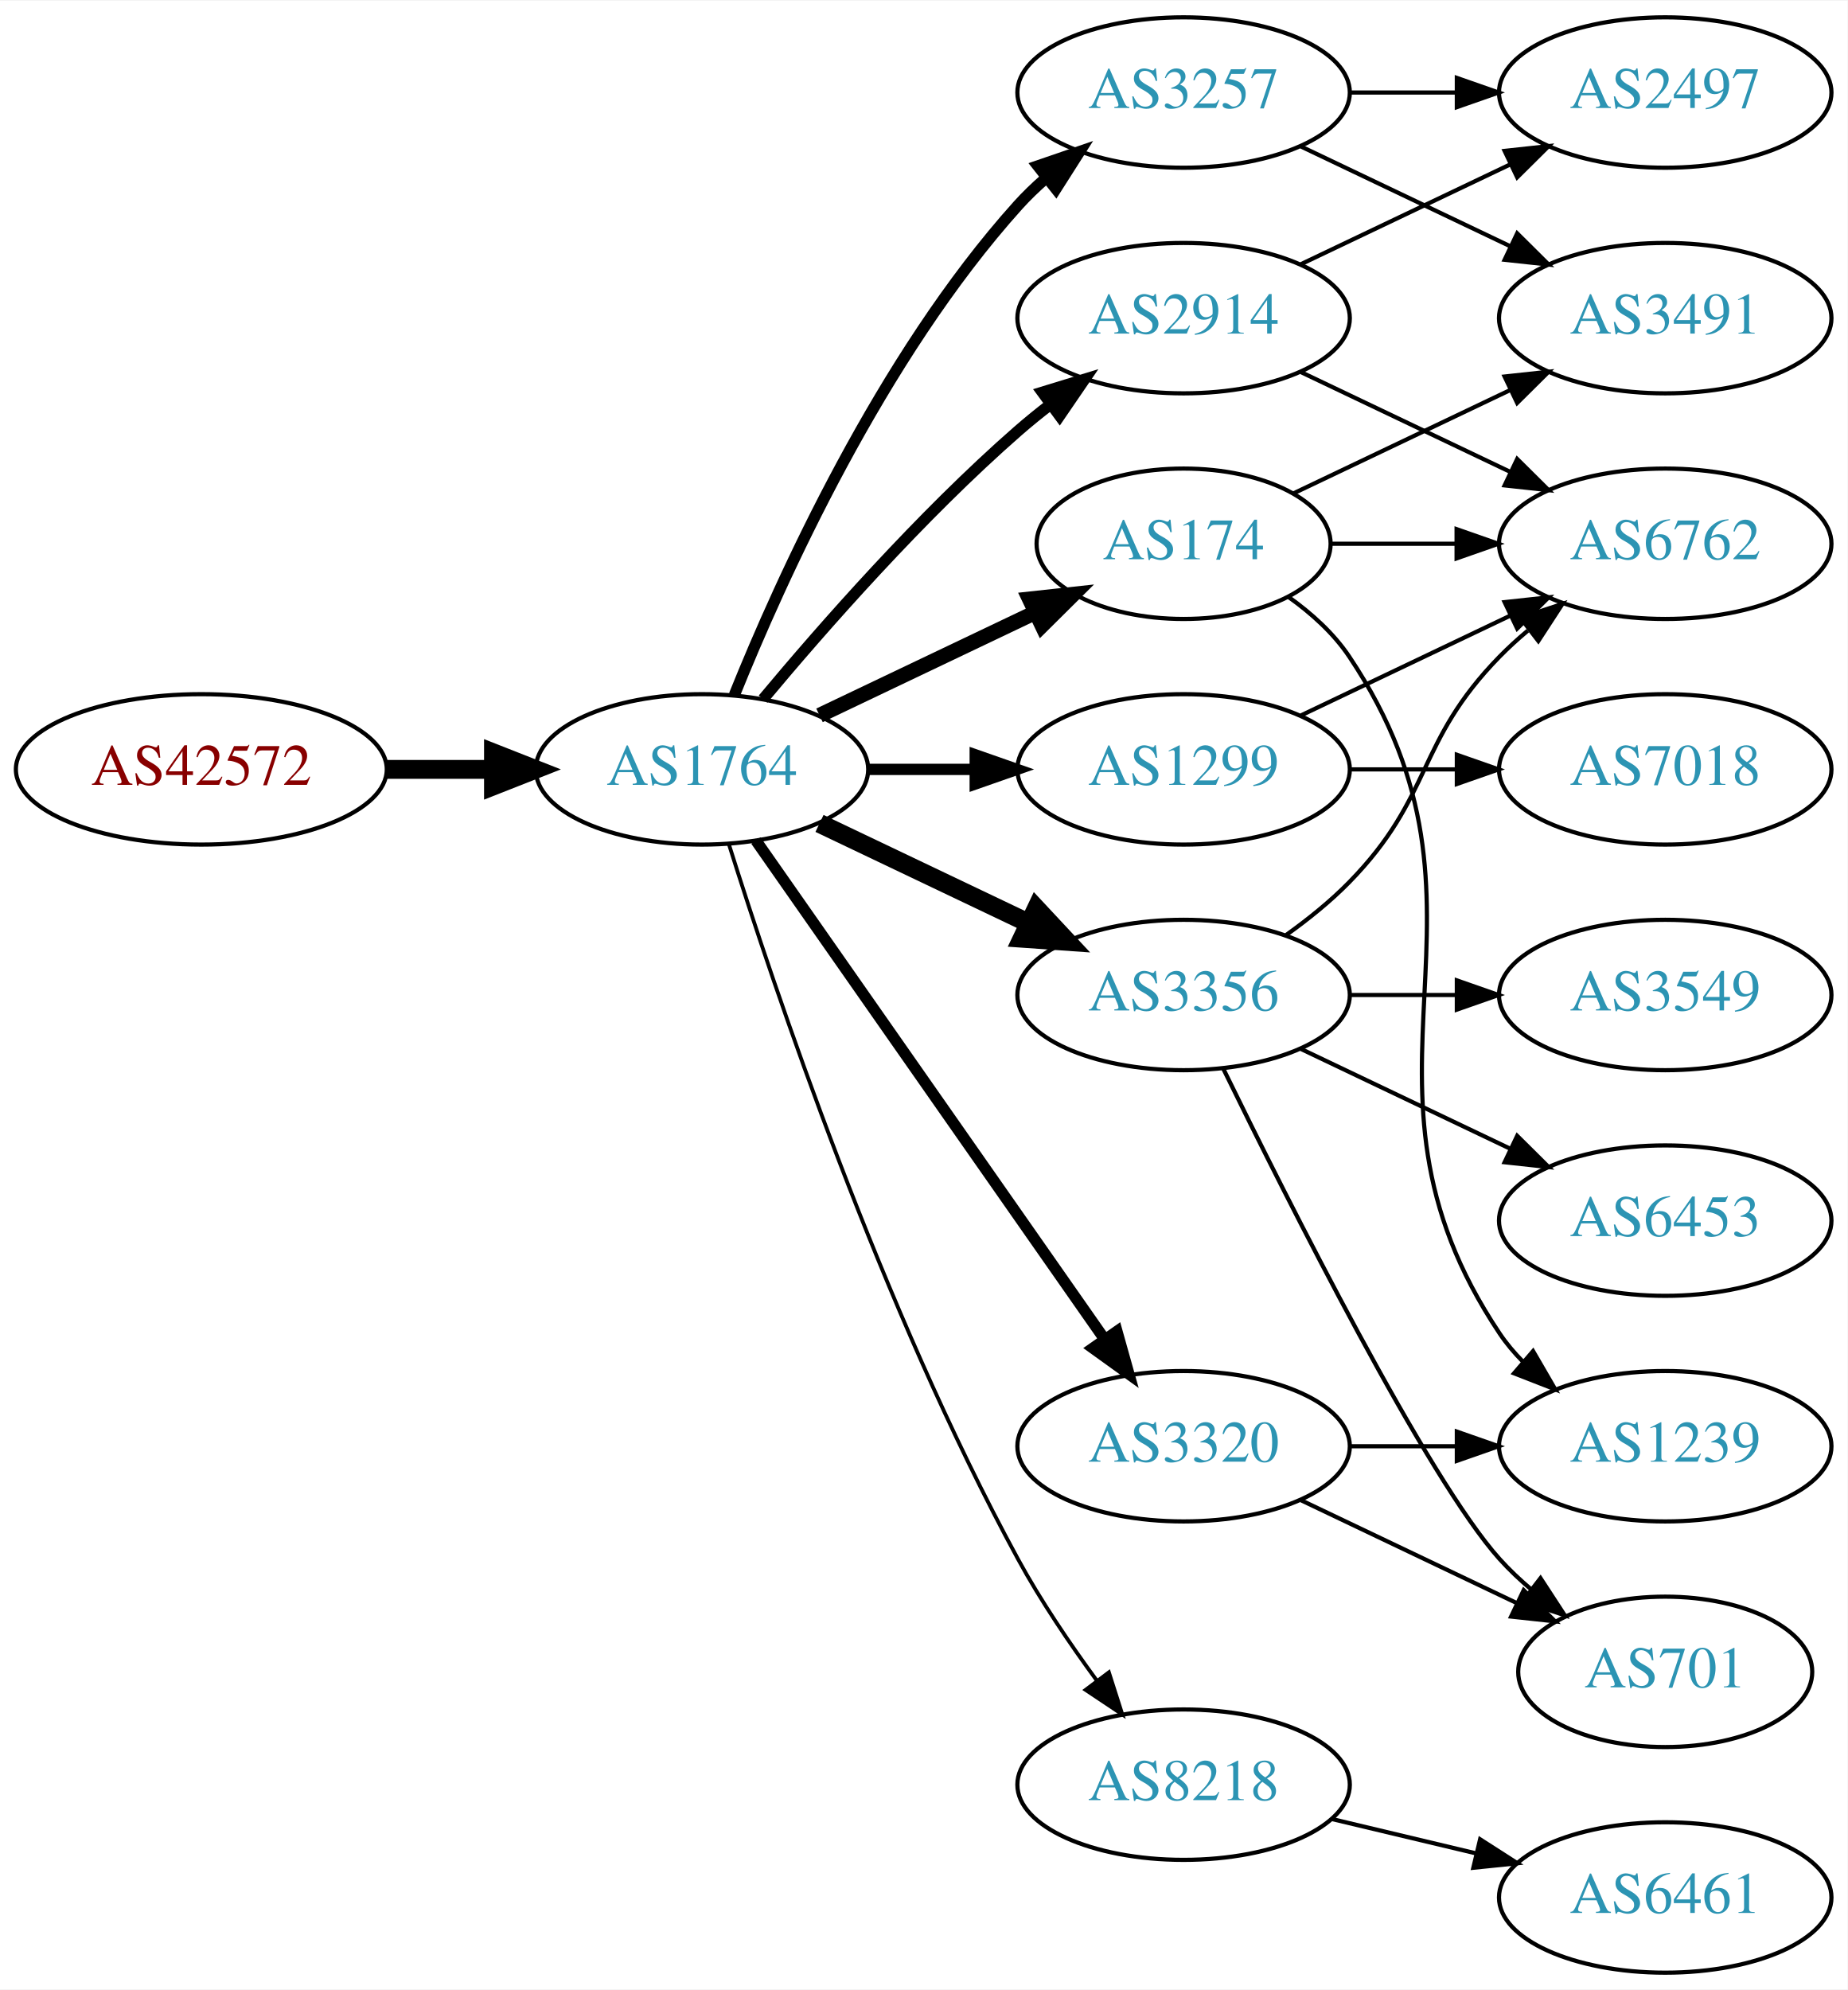
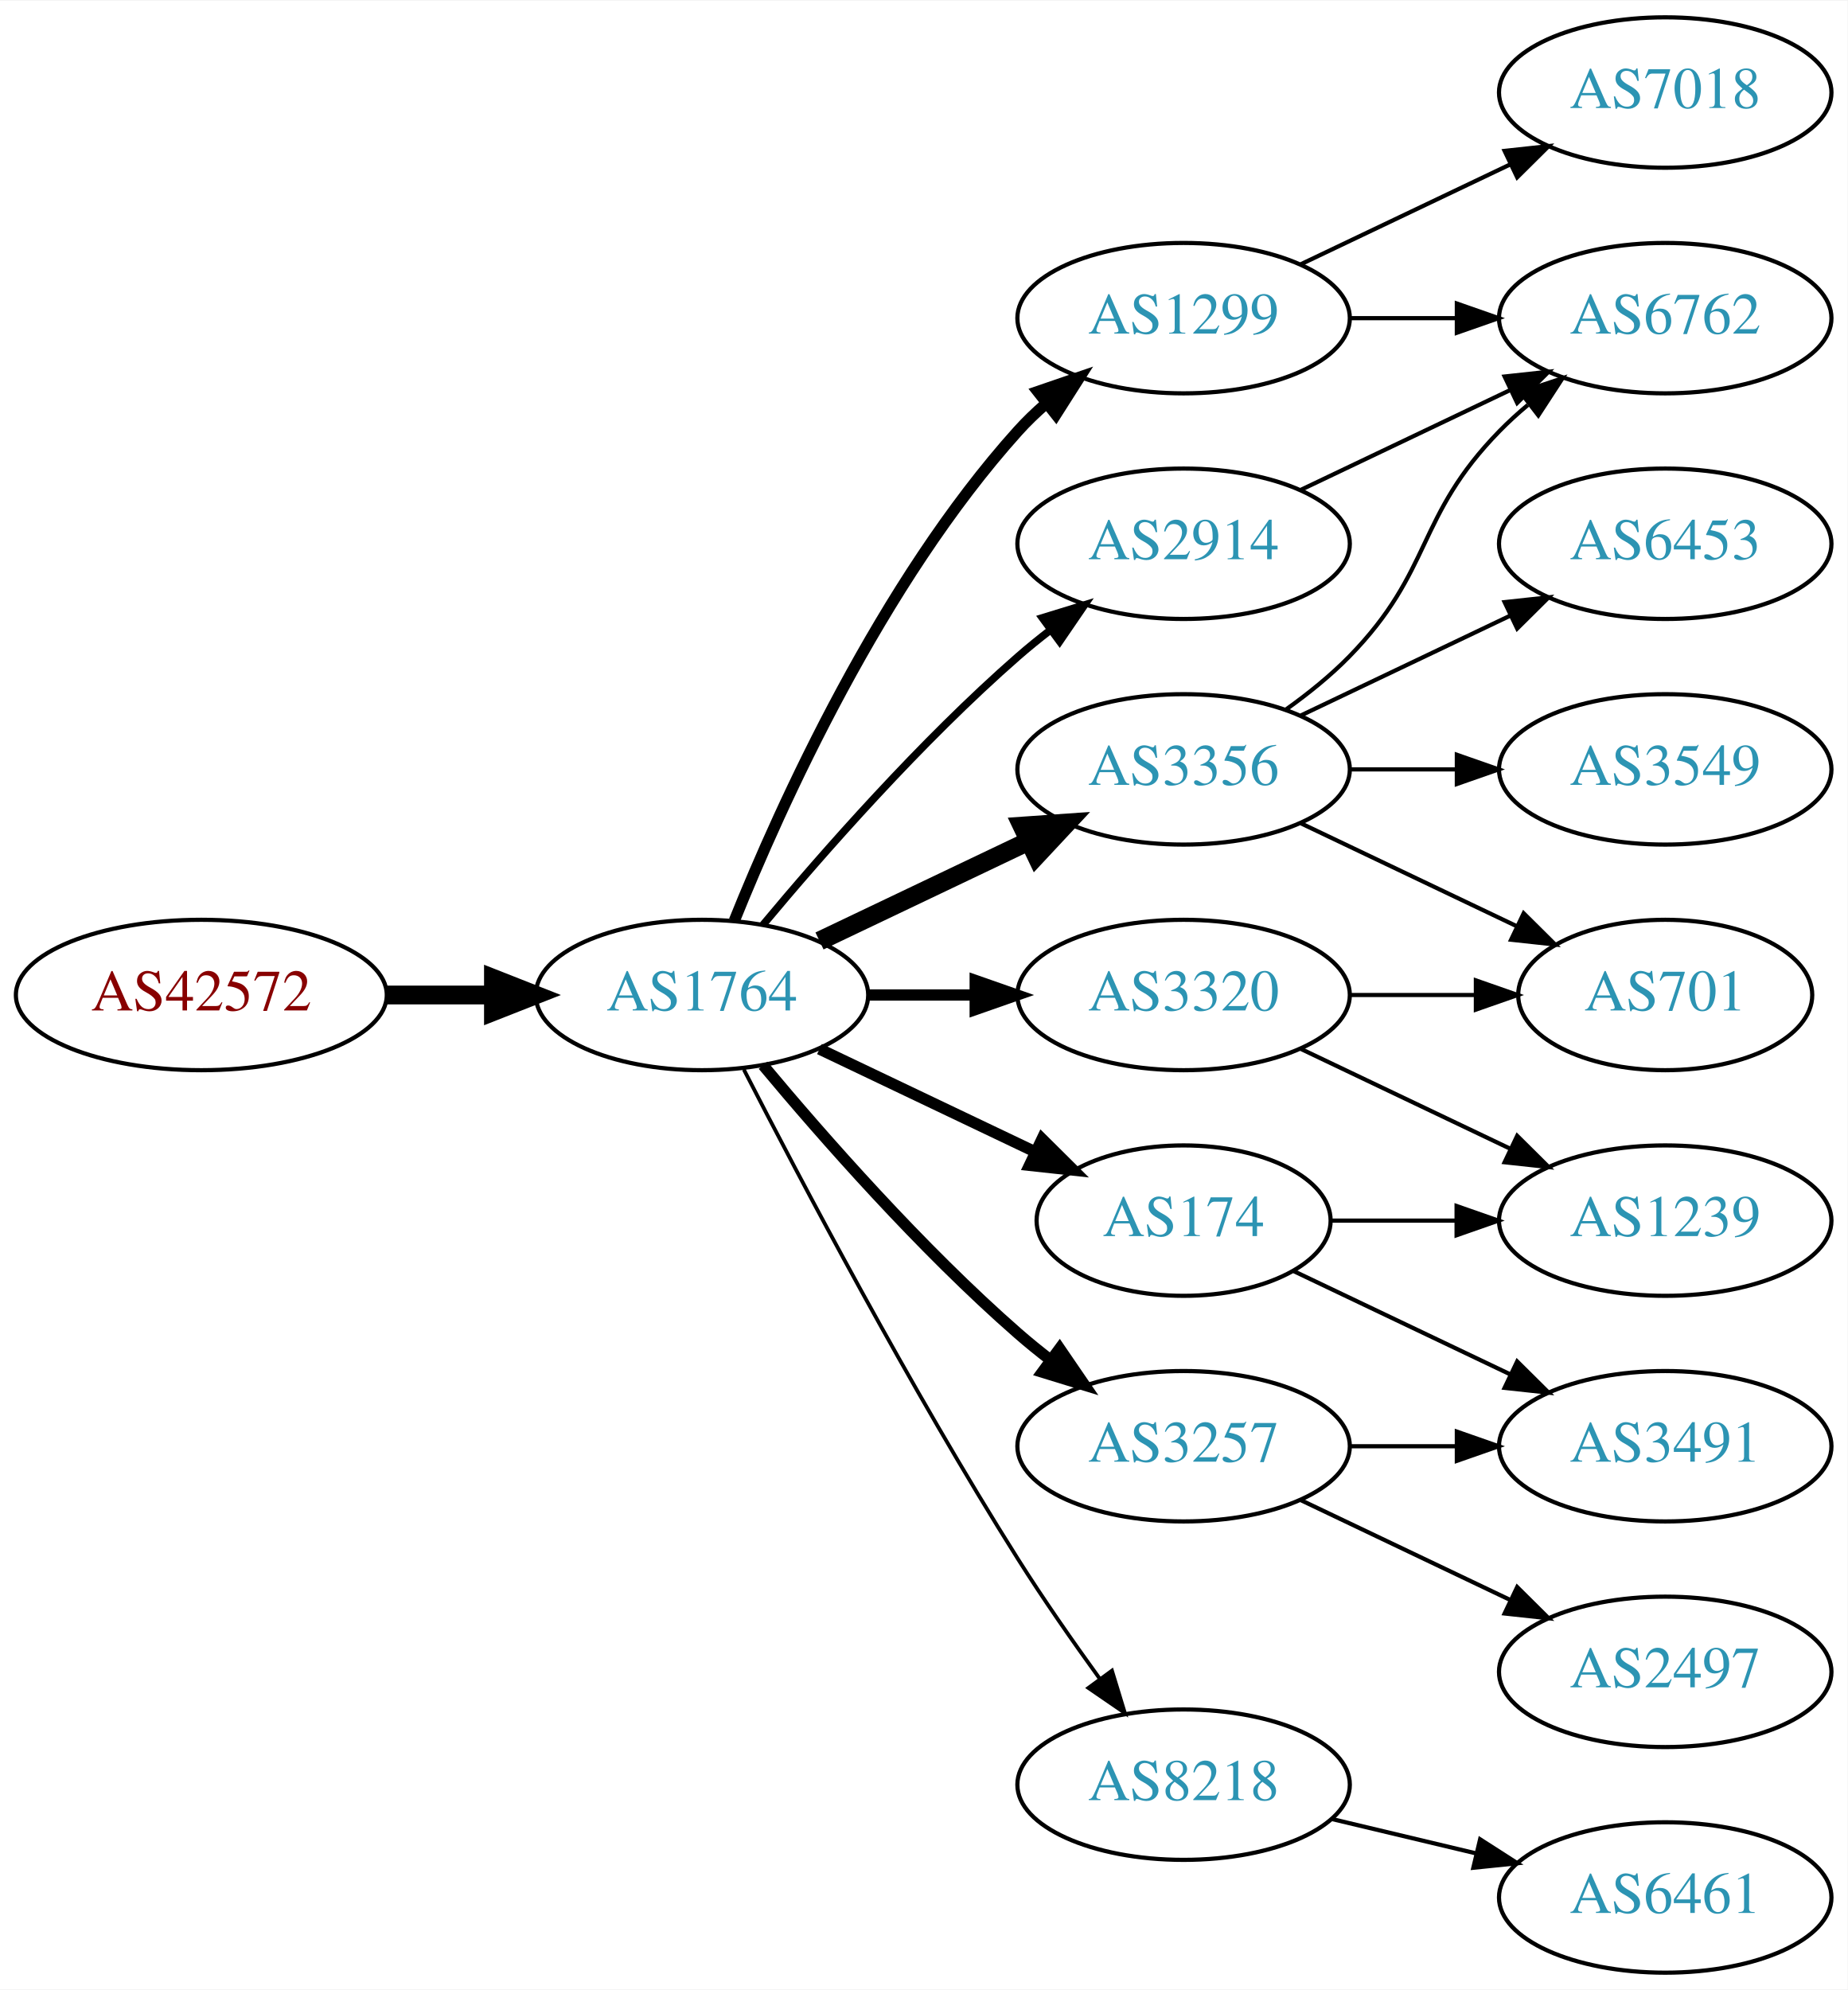
<svg xmlns="http://www.w3.org/2000/svg" xmlns:xlink="http://www.w3.org/1999/xlink" width="442pt" height="476pt" viewBox="0.00 0.00 442.27 476.00">
  <g id="graph0" class="graph" transform="scale(1 1) rotate(0) translate(4 472)">
    <polygon fill="white" stroke="none" points="-4,4 -4,-472 438.271,-472 438.271,4 -4,4" />
    <g id="node1" class="node">
      <g id="a_node1">
        <a xlink:href="/asn/42572" xlink:title="AS42572 ~ abaton EDV-Dienstleistungs GmbH [AT]">
-           <ellipse fill="#ffffff" stroke="black" cx="44.196" cy="-288" rx="44.393" ry="18" />
-           <text text-anchor="middle" x="44.196" y="-284.3" font-family="Times,serif" font-size="14.00" fill="#880000">AS42572</text>
+           <ellipse fill="#ffffff" stroke="black" cx="44.196" cy="-234" rx="44.393" ry="18" />
+           <text text-anchor="middle" x="44.196" y="-230.3" font-family="Times,serif" font-size="14.00" fill="#880000">AS42572</text>
        </a>
      </g>
    </g>
    <g id="node2" class="node">
      <g id="a_node2">
        <a xlink:href="/asn/1764" xlink:title="AS1764 ~ NEXTLAYER-AS [AT]">
-           <ellipse fill="#ffffff" stroke="black" cx="164.039" cy="-288" rx="39.794" ry="18" />
-           <text text-anchor="middle" x="164.039" y="-284.3" font-family="Times,serif" font-size="14.00" fill="#2c94b3">AS1764</text>
+           <ellipse fill="#ffffff" stroke="black" cx="164.039" cy="-234" rx="39.794" ry="18" />
+           <text text-anchor="middle" x="164.039" y="-230.3" font-family="Times,serif" font-size="14.00" fill="#2c94b3">AS1764</text>
        </a>
      </g>
    </g>
    <g id="edge1" class="edge">
-       <path fill="none" stroke="black" stroke-width="4.5" d="M88.407,-288C96.72,-288 105.482,-288 113.965,-288" />
-       <polygon fill="black" stroke="black" stroke-width="4.5" points="114.123,-291.938 124.123,-288 114.123,-284.063 114.123,-291.938" />
+       <path fill="none" stroke="black" stroke-width="4.5" d="M88.407,-234C96.72,-234 105.482,-234 113.965,-234" />
+       <polygon fill="black" stroke="black" stroke-width="4.5" points="114.123,-237.938 124.123,-234 114.123,-230.063 114.123,-237.938" />
    </g>
    <g id="node3" class="node">
      <g id="a_node3">
-         <a xlink:href="/asn/2914" xlink:title="AS2914 ~ NTT America, Inc. [US]">
-           <ellipse fill="#ffffff" stroke="black" cx="279.332" cy="-396" rx="39.794" ry="18" />
-           <text text-anchor="middle" x="279.332" y="-392.3" font-family="Times,serif" font-size="14.00" fill="#2c94b3">AS2914</text>
+         <a xlink:href="/asn/3356" xlink:title="AS3356 ~ Level 3 Parent, LLC [US]">
+           <ellipse fill="#ffffff" stroke="black" cx="279.332" cy="-288" rx="39.794" ry="18" />
+           <text text-anchor="middle" x="279.332" y="-284.3" font-family="Times,serif" font-size="14.00" fill="#2c94b3">AS3356</text>
        </a>
      </g>
    </g>
    <g id="edge2" class="edge">
-       <path fill="none" stroke="black" stroke-width="2.7" d="M178.669,-304.817C192.951,-321.929 216.498,-348.745 239.685,-369 242.151,-371.154 244.789,-373.294 247.487,-375.372" />
-       <polygon fill="black" stroke="black" stroke-width="2.7" points="245.512,-378.264 255.641,-381.37 249.66,-372.625 245.512,-378.264" />
+       <path fill="none" stroke="black" stroke-width="4.5" d="M192.175,-246.934C207.169,-254.081 225.99,-263.052 242.213,-270.785" />
+       <polygon fill="black" stroke="black" stroke-width="4.5" points="240.695,-274.423 251.417,-275.171 244.084,-267.314 240.695,-274.423" />
    </g>
    <g id="node4" class="node">
      <g id="a_node4">
-         <a xlink:href="/asn/174" xlink:title="AS174 ~ Cogent Communications [US]">
-           <ellipse fill="#ffffff" stroke="black" cx="279.332" cy="-342" rx="35.194" ry="18" />
-           <text text-anchor="middle" x="279.332" y="-338.3" font-family="Times,serif" font-size="14.00" fill="#2c94b3">AS174</text>
+         <a xlink:href="/asn/2914" xlink:title="AS2914 ~ NTT America, Inc. [US]">
+           <ellipse fill="#ffffff" stroke="black" cx="279.332" cy="-342" rx="39.794" ry="18" />
+           <text text-anchor="middle" x="279.332" y="-338.3" font-family="Times,serif" font-size="14.00" fill="#2c94b3">AS2914</text>
        </a>
      </g>
    </g>
    <g id="edge3" class="edge">
-       <path fill="none" stroke="black" stroke-width="3.6" d="M192.175,-300.934C207.607,-308.29 227.092,-317.577 243.628,-325.459" />
-       <polygon fill="black" stroke="black" stroke-width="3.6" points="242.436,-328.768 252.969,-329.911 245.448,-322.449 242.436,-328.768" />
+       <path fill="none" stroke="black" stroke-width="1.8" d="M178.669,-250.817C192.951,-267.929 216.498,-294.745 239.685,-315 242.151,-317.154 244.789,-319.294 247.487,-321.372" />
+       <polygon fill="black" stroke="black" stroke-width="1.8" points="245.512,-324.264 255.641,-327.37 249.66,-318.625 245.512,-324.264" />
    </g>
    <g id="node5" class="node">
      <g id="a_node5">
-         <a xlink:href="/asn/3257" xlink:title="AS3257 ~ GTT [DE]">
-           <ellipse fill="#ffffff" stroke="black" cx="279.332" cy="-450" rx="39.794" ry="18" />
-           <text text-anchor="middle" x="279.332" y="-446.3" font-family="Times,serif" font-size="14.00" fill="#2c94b3">AS3257</text>
-         </a>
-       </g>
-     </g>
-     <g id="edge4" class="edge">
-       <path fill="none" stroke="black" stroke-width="2.7" d="M171.786,-305.787C182.837,-333.243 206.891,-386.578 239.685,-423 241.688,-425.224 243.906,-427.363 246.239,-429.397" />
-       <polygon fill="black" stroke="black" stroke-width="2.7" points="244.437,-432.433 254.458,-435.873 248.769,-426.935 244.437,-432.433" />
-     </g>
-     <g id="node6" class="node">
-       <g id="a_node6">
-         <a xlink:href="/asn/1299" xlink:title="AS1299 ~ Telia Carrier [EU]">
-           <ellipse fill="#ffffff" stroke="black" cx="279.332" cy="-288" rx="39.794" ry="18" />
-           <text text-anchor="middle" x="279.332" y="-284.3" font-family="Times,serif" font-size="14.00" fill="#2c94b3">AS1299</text>
-         </a>
-       </g>
-     </g>
-     <g id="edge5" class="edge">
-       <path fill="none" stroke="black" stroke-width="2.7" d="M203.711,-288C211.914,-288 220.678,-288 229.21,-288" />
-       <polygon fill="black" stroke="black" stroke-width="2.7" points="229.449,-291.5 239.449,-288 229.449,-284.5 229.449,-291.5" />
-     </g>
-     <g id="node7" class="node">
-       <g id="a_node7">
-         <a xlink:href="/asn/3356" xlink:title="AS3356 ~ Level 3 Parent, LLC [US]">
-           <ellipse fill="#ffffff" stroke="black" cx="279.332" cy="-234" rx="39.794" ry="18" />
-           <text text-anchor="middle" x="279.332" y="-230.3" font-family="Times,serif" font-size="14.00" fill="#2c94b3">AS3356</text>
-         </a>
-       </g>
-     </g>
-     <g id="edge6" class="edge">
-       <path fill="none" stroke="black" stroke-width="4.5" d="M192.175,-275.066C207.169,-267.919 225.99,-258.948 242.213,-251.215" />
-       <polygon fill="black" stroke="black" stroke-width="4.5" points="244.084,-254.686 251.417,-246.829 240.695,-247.577 244.084,-254.686" />
-     </g>
-     <g id="node8" class="node">
-       <g id="a_node8">
-         <a xlink:href="/asn/3320" xlink:title="AS3320 ~ DTAG [DE]">
-           <ellipse fill="#ffffff" stroke="black" cx="279.332" cy="-126" rx="39.794" ry="18" />
-           <text text-anchor="middle" x="279.332" y="-122.3" font-family="Times,serif" font-size="14.00" fill="#2c94b3">AS3320</text>
-         </a>
-       </g>
-     </g>
-     <g id="edge7" class="edge">
-       <path fill="none" stroke="black" stroke-width="2.7" d="M176.949,-270.969C196.871,-242.483 237.06,-185.015 260.41,-151.626" />
-       <polygon fill="black" stroke="black" stroke-width="2.7" points="263.377,-153.491 266.24,-143.29 257.641,-149.479 263.377,-153.491" />
-     </g>
-     <g id="node9" class="node">
-       <g id="a_node9">
        <a xlink:href="/asn/8218" xlink:title="AS8218 ~ legacy Neotelecoms [FR]">
          <ellipse fill="#ffffff" stroke="black" cx="279.332" cy="-45" rx="39.794" ry="18" />
          <text text-anchor="middle" x="279.332" y="-41.3" font-family="Times,serif" font-size="14.00" fill="#2c94b3">AS8218</text>
        </a>
      </g>
    </g>
+     <g id="edge4" class="edge">
+       <path fill="none" stroke="black" stroke-width="0.9" d="M174.065,-216.148C187.501,-189.945 213.95,-139.763 239.685,-99 245.748,-89.396 252.868,-79.187 259.333,-70.261" />
+       <polygon fill="black" stroke="black" stroke-width="0.9" points="262.185,-72.291 265.276,-62.157 256.54,-68.152 262.185,-72.291" />
+     </g>
+     <g id="node6" class="node">
+       <g id="a_node6">
+         <a xlink:href="/asn/3320" xlink:title="AS3320 ~ DTAG [DE]">
+           <ellipse fill="#ffffff" stroke="black" cx="279.332" cy="-234" rx="39.794" ry="18" />
+           <text text-anchor="middle" x="279.332" y="-230.3" font-family="Times,serif" font-size="14.00" fill="#2c94b3">AS3320</text>
+         </a>
+       </g>
+     </g>
+     <g id="edge5" class="edge">
+       <path fill="none" stroke="black" stroke-width="2.7" d="M203.711,-234C211.914,-234 220.678,-234 229.21,-234" />
+       <polygon fill="black" stroke="black" stroke-width="2.7" points="229.449,-237.5 239.449,-234 229.449,-230.5 229.449,-237.5" />
+     </g>
+     <g id="node7" class="node">
+       <g id="a_node7">
+         <a xlink:href="/asn/174" xlink:title="AS174 ~ Cogent Communications [US]">
+           <ellipse fill="#ffffff" stroke="black" cx="279.332" cy="-180" rx="35.194" ry="18" />
+           <text text-anchor="middle" x="279.332" y="-176.3" font-family="Times,serif" font-size="14.00" fill="#2c94b3">AS174</text>
+         </a>
+       </g>
+     </g>
+     <g id="edge6" class="edge">
+       <path fill="none" stroke="black" stroke-width="2.7" d="M192.175,-221.066C207.607,-213.71 227.092,-204.423 243.628,-196.541" />
+       <polygon fill="black" stroke="black" stroke-width="2.7" points="245.448,-199.551 252.969,-192.089 242.436,-193.232 245.448,-199.551" />
+     </g>
+     <g id="node8" class="node">
+       <g id="a_node8">
+         <a xlink:href="/asn/1299" xlink:title="AS1299 ~ Telia Carrier [EU]">
+           <ellipse fill="#ffffff" stroke="black" cx="279.332" cy="-396" rx="39.794" ry="18" />
+           <text text-anchor="middle" x="279.332" y="-392.3" font-family="Times,serif" font-size="14.00" fill="#2c94b3">AS1299</text>
+         </a>
+       </g>
+     </g>
+     <g id="edge7" class="edge">
+       <path fill="none" stroke="black" stroke-width="2.7" d="M171.786,-251.787C182.837,-279.243 206.891,-332.578 239.685,-369 241.688,-371.224 243.906,-373.363 246.239,-375.397" />
+       <polygon fill="black" stroke="black" stroke-width="2.7" points="244.437,-378.433 254.458,-381.873 248.769,-372.935 244.437,-378.433" />
+     </g>
+     <g id="node9" class="node">
+       <g id="a_node9">
+         <a xlink:href="/asn/3257" xlink:title="AS3257 ~ GTT [DE]">
+           <ellipse fill="#ffffff" stroke="black" cx="279.332" cy="-126" rx="39.794" ry="18" />
+           <text text-anchor="middle" x="279.332" y="-122.3" font-family="Times,serif" font-size="14.00" fill="#2c94b3">AS3257</text>
+         </a>
+       </g>
+     </g>
    <g id="edge8" class="edge">
-       <path fill="none" stroke="black" stroke-width="0.9" d="M170.46,-270.159C181.231,-235.854 207.122,-158.797 239.685,-99 245.117,-89.026 252.091,-78.731 258.617,-69.84" />
-       <polygon fill="black" stroke="black" stroke-width="0.9" points="261.45,-71.895 264.67,-61.802 255.858,-67.684 261.45,-71.895" />
+       <path fill="none" stroke="black" stroke-width="2.7" d="M178.669,-217.183C192.951,-200.071 216.498,-173.255 239.685,-153 242.151,-150.846 244.789,-148.706 247.487,-146.628" />
+       <polygon fill="black" stroke="black" stroke-width="2.7" points="249.66,-149.375 255.641,-140.63 245.512,-143.736 249.66,-149.375" />
+     </g>
+     <g id="node10" class="node">
+       <g id="a_node10">
+         <a xlink:href="/asn/6762" xlink:title="AS6762 ~ TELECOM ITALIA SPARKLE S.p.A. [IT]">
+           <ellipse fill="#ffffff" stroke="black" cx="394.625" cy="-396" rx="39.794" ry="18" />
+           <text text-anchor="middle" x="394.625" y="-392.3" font-family="Times,serif" font-size="14.00" fill="#2c94b3">AS6762</text>
+         </a>
+       </g>
+     </g>
+     <g id="edge9" class="edge">
+       <path fill="none" stroke="black" d="M303.926,-302.389C309.182,-306.148 314.513,-310.437 318.978,-315 339.151,-335.617 334.806,-348.383 354.978,-369 357.071,-371.139 359.354,-373.218 361.731,-375.21" />
+       <polygon fill="black" stroke="black" points="359.974,-378.275 370.031,-381.611 364.249,-372.732 359.974,-378.275" />
    </g>
    <g id="node11" class="node">
      <g id="a_node11">
-         <a xlink:href="/asn/2497" xlink:title="AS2497 ~ Internet Initiative Japan Inc. [JP]">
-           <ellipse fill="#ffffff" stroke="black" cx="394.625" cy="-450" rx="39.794" ry="18" />
-           <text text-anchor="middle" x="394.625" y="-446.3" font-family="Times,serif" font-size="14.00" fill="#2c94b3">AS2497</text>
-         </a>
-       </g>
-     </g>
-     <g id="edge22" class="edge">
-       <path fill="none" stroke="black" d="M307.468,-408.934C322.462,-416.081 341.283,-425.052 357.506,-432.785" />
-       <polygon fill="black" stroke="black" points="356.177,-436.028 366.71,-437.171 359.188,-429.709 356.177,-436.028" />
+         <a xlink:href="/asn/701" xlink:title="AS701 ~ UUNET [US]">
+           <ellipse fill="#ffffff" stroke="black" cx="394.625" cy="-234" rx="35.194" ry="18" />
+           <text text-anchor="middle" x="394.625" y="-230.3" font-family="Times,serif" font-size="14.00" fill="#2c94b3">AS701</text>
+         </a>
+       </g>
+     </g>
+     <g id="edge10" class="edge">
+       <path fill="none" stroke="black" d="M307.468,-275.066C322.9,-267.71 342.385,-258.423 358.92,-250.541" />
+       <polygon fill="black" stroke="black" points="360.741,-253.551 368.262,-246.089 357.729,-247.232 360.741,-253.551" />
+     </g>
+     <g id="node12" class="node">
+       <g id="a_node12">
+         <a xlink:href="/asn/6453" xlink:title="AS6453 ~ TATA COMMUNICATIONS (AMERICA) INC [US]">
+           <ellipse fill="#ffffff" stroke="black" cx="394.625" cy="-342" rx="39.794" ry="18" />
+           <text text-anchor="middle" x="394.625" y="-338.3" font-family="Times,serif" font-size="14.00" fill="#2c94b3">AS6453</text>
+         </a>
+       </g>
+     </g>
+     <g id="edge11" class="edge">
+       <path fill="none" stroke="black" d="M307.468,-300.934C322.462,-308.081 341.283,-317.052 357.506,-324.785" />
+       <polygon fill="black" stroke="black" points="356.177,-328.028 366.71,-329.171 359.188,-321.709 356.177,-328.028" />
    </g>
    <g id="node13" class="node">
      <g id="a_node13">
-         <a xlink:href="/asn/6762" xlink:title="AS6762 ~ TELECOM ITALIA SPARKLE S.p.A. [IT]">
-           <ellipse fill="#ffffff" stroke="black" cx="394.625" cy="-342" rx="39.794" ry="18" />
-           <text text-anchor="middle" x="394.625" y="-338.3" font-family="Times,serif" font-size="14.00" fill="#2c94b3">AS6762</text>
-         </a>
-       </g>
-     </g>
-     <g id="edge23" class="edge">
-       <path fill="none" stroke="black" d="M307.468,-383.066C322.462,-375.919 341.283,-366.948 357.506,-359.215" />
-       <polygon fill="black" stroke="black" points="359.188,-362.291 366.71,-354.829 356.177,-355.972 359.188,-362.291" />
-     </g>
-     <g id="node10" class="node">
-       <g id="a_node10">
-         <a xlink:href="/asn/3491" xlink:title="AS3491 ~ PCCW Global, Inc. [US]">
-           <ellipse fill="#ffffff" stroke="black" cx="394.625" cy="-396" rx="39.794" ry="18" />
-           <text text-anchor="middle" x="394.625" y="-392.3" font-family="Times,serif" font-size="14.00" fill="#2c94b3">AS3491</text>
-         </a>
-       </g>
-     </g>
-     <g id="edge21" class="edge">
-       <path fill="none" stroke="black" d="M305.757,-354.119C321.059,-361.413 340.783,-370.814 357.665,-378.86" />
-       <polygon fill="black" stroke="black" points="356.172,-382.026 366.705,-383.169 359.184,-375.707 356.172,-382.026" />
-     </g>
-     <g id="edge20" class="edge">
-       <path fill="none" stroke="black" d="M314.631,-342C324.008,-342 334.358,-342 344.393,-342" />
-       <polygon fill="black" stroke="black" points="344.681,-345.5 354.681,-342 344.681,-338.5 344.681,-345.5" />
-     </g>
-     <g id="node17" class="node">
-       <g id="a_node17">
-         <a xlink:href="/asn/1239" xlink:title="AS1239 ~ Sprint [US]">
-           <ellipse fill="#ffffff" stroke="black" cx="394.625" cy="-126" rx="39.794" ry="18" />
-           <text text-anchor="middle" x="394.625" y="-122.3" font-family="Times,serif" font-size="14.00" fill="#2c94b3">AS1239</text>
-         </a>
-       </g>
-     </g>
-     <g id="edge19" class="edge">
-       <path fill="none" stroke="black" d="M304.449,-329.266C309.938,-325.352 315.245,-320.577 318.978,-315 360.003,-253.706 313.954,-214.294 354.978,-153 356.6,-150.577 358.519,-148.305 360.621,-146.19" />
-       <polygon fill="black" stroke="black" points="362.988,-148.771 368.306,-139.607 358.434,-143.454 362.988,-148.771" />
-     </g>
-     <g id="edge9" class="edge">
-       <path fill="none" stroke="black" d="M307.468,-437.066C322.462,-429.919 341.283,-420.948 357.506,-413.215" />
-       <polygon fill="black" stroke="black" points="359.188,-416.291 366.71,-408.829 356.177,-409.972 359.188,-416.291" />
-     </g>
-     <g id="edge10" class="edge">
-       <path fill="none" stroke="black" d="M319.004,-450C327.207,-450 335.971,-450 344.503,-450" />
-       <polygon fill="black" stroke="black" points="344.742,-453.5 354.742,-450 344.742,-446.5 344.742,-453.5" />
-     </g>
-     <g id="node12" class="node">
-       <g id="a_node12">
-         <a xlink:href="/asn/7018" xlink:title="AS7018 ~ AT&amp;T Services, Inc. [US]">
+         <a xlink:href="/asn/3549" xlink:title="AS3549 ~ Level 3 Parent, LLC [US]">
          <ellipse fill="#ffffff" stroke="black" cx="394.625" cy="-288" rx="39.794" ry="18" />
-           <text text-anchor="middle" x="394.625" y="-284.3" font-family="Times,serif" font-size="14.00" fill="#2c94b3">AS7018</text>
-         </a>
-       </g>
-     </g>
-     <g id="edge11" class="edge">
+           <text text-anchor="middle" x="394.625" y="-284.3" font-family="Times,serif" font-size="14.00" fill="#2c94b3">AS3549</text>
+         </a>
+       </g>
+     </g>
+     <g id="edge12" class="edge">
      <path fill="none" stroke="black" d="M319.004,-288C327.207,-288 335.971,-288 344.503,-288" />
      <polygon fill="black" stroke="black" points="344.742,-291.5 354.742,-288 344.742,-284.5 344.742,-291.5" />
    </g>
-     <g id="edge12" class="edge">
-       <path fill="none" stroke="black" d="M307.468,-300.934C322.462,-308.081 341.283,-317.052 357.506,-324.785" />
-       <polygon fill="black" stroke="black" points="356.177,-328.028 366.71,-329.171 359.188,-321.709 356.177,-328.028" />
-     </g>
-     <g id="edge14" class="edge">
-       <path fill="none" stroke="black" d="M303.926,-248.389C309.182,-252.148 314.513,-256.437 318.978,-261 339.151,-281.617 334.806,-294.383 354.978,-315 357.071,-317.139 359.354,-319.218 361.731,-321.21" />
-       <polygon fill="black" stroke="black" points="359.974,-324.275 370.031,-327.611 364.249,-318.732 359.974,-324.275" />
+     <g id="edge22" class="edge">
+       <path fill="none" stroke="black" d="M307.468,-354.934C322.462,-362.081 341.283,-371.052 357.506,-378.785" />
+       <polygon fill="black" stroke="black" points="356.177,-382.028 366.71,-383.171 359.188,-375.709 356.177,-382.028" />
    </g>
    <g id="node14" class="node">
      <g id="a_node14">
-         <a xlink:href="/asn/3549" xlink:title="AS3549 ~ Level 3 Parent, LLC [US]">
-           <ellipse fill="#ffffff" stroke="black" cx="394.625" cy="-234" rx="39.794" ry="18" />
-           <text text-anchor="middle" x="394.625" y="-230.3" font-family="Times,serif" font-size="14.00" fill="#2c94b3">AS3549</text>
+         <a xlink:href="/asn/6461" xlink:title="AS6461 ~ Zayo Bandwidth [US]">
+           <ellipse fill="#ffffff" stroke="black" cx="394.625" cy="-18" rx="39.794" ry="18" />
+           <text text-anchor="middle" x="394.625" y="-14.3" font-family="Times,serif" font-size="14.00" fill="#2c94b3">AS6461</text>
        </a>
      </g>
    </g>
    <g id="edge13" class="edge">
-       <path fill="none" stroke="black" d="M319.004,-234C327.207,-234 335.971,-234 344.503,-234" />
-       <polygon fill="black" stroke="black" points="344.742,-237.5 354.742,-234 344.742,-230.5 344.742,-237.5" />
+       <path fill="none" stroke="black" d="M314.939,-36.752C325.81,-34.162 337.964,-31.265 349.407,-28.538" />
+       <polygon fill="black" stroke="black" points="350.313,-31.92 359.229,-26.197 348.69,-25.111 350.313,-31.92" />
+     </g>
+     <g id="edge14" class="edge">
+       <path fill="none" stroke="black" d="M319.004,-234C328.709,-234 339.2,-234 349.163,-234" />
+       <polygon fill="black" stroke="black" points="349.299,-237.5 359.299,-234 349.299,-230.5 349.299,-237.5" />
    </g>
    <g id="node15" class="node">
      <g id="a_node15">
-         <a xlink:href="/asn/6453" xlink:title="AS6453 ~ TATA COMMUNICATIONS (AMERICA) INC [US]">
+         <a xlink:href="/asn/1239" xlink:title="AS1239 ~ Sprint [US]">
          <ellipse fill="#ffffff" stroke="black" cx="394.625" cy="-180" rx="39.794" ry="18" />
-           <text text-anchor="middle" x="394.625" y="-176.3" font-family="Times,serif" font-size="14.00" fill="#2c94b3">AS6453</text>
+           <text text-anchor="middle" x="394.625" y="-176.3" font-family="Times,serif" font-size="14.00" fill="#2c94b3">AS1239</text>
        </a>
      </g>
    </g>
    <g id="edge15" class="edge">
      <path fill="none" stroke="black" d="M307.468,-221.066C322.462,-213.919 341.283,-204.948 357.506,-197.215" />
      <polygon fill="black" stroke="black" points="359.188,-200.291 366.71,-192.829 356.177,-193.972 359.188,-200.291" />
    </g>
+     <g id="edge16" class="edge">
+       <path fill="none" stroke="black" d="M314.631,-180C324.008,-180 334.358,-180 344.393,-180" />
+       <polygon fill="black" stroke="black" points="344.681,-183.5 354.681,-180 344.681,-176.5 344.681,-183.5" />
+     </g>
    <g id="node16" class="node">
      <g id="a_node16">
-         <a xlink:href="/asn/701" xlink:title="AS701 ~ UUNET [US]">
-           <ellipse fill="#ffffff" stroke="black" cx="394.625" cy="-72" rx="35.194" ry="18" />
-           <text text-anchor="middle" x="394.625" y="-68.3" font-family="Times,serif" font-size="14.00" fill="#2c94b3">AS701</text>
-         </a>
-       </g>
-     </g>
-     <g id="edge16" class="edge">
-       <path fill="none" stroke="black" d="M288.769,-216.489C304.388,-184.491 337.774,-118.107 354.978,-99 357.294,-96.428 359.899,-93.969 362.634,-91.657" />
-       <polygon fill="black" stroke="black" points="364.772,-94.428 370.557,-85.552 360.5,-88.883 364.772,-94.428" />
+         <a xlink:href="/asn/3491" xlink:title="AS3491 ~ PCCW Global, Inc. [US]">
+           <ellipse fill="#ffffff" stroke="black" cx="394.625" cy="-126" rx="39.794" ry="18" />
+           <text text-anchor="middle" x="394.625" y="-122.3" font-family="Times,serif" font-size="14.00" fill="#2c94b3">AS3491</text>
+         </a>
+       </g>
    </g>
    <g id="edge17" class="edge">
-       <path fill="none" stroke="black" d="M307.468,-113.066C322.9,-105.71 342.385,-96.423 358.92,-88.541" />
-       <polygon fill="black" stroke="black" points="360.741,-91.551 368.262,-84.089 357.729,-85.232 360.741,-91.551" />
+       <path fill="none" stroke="black" d="M305.757,-167.881C321.059,-160.587 340.783,-151.186 357.665,-143.14" />
+       <polygon fill="black" stroke="black" points="359.184,-146.293 366.705,-138.831 356.172,-139.974 359.184,-146.293" />
    </g>
    <g id="edge18" class="edge">
+       <path fill="none" stroke="black" d="M319.004,-396C327.207,-396 335.971,-396 344.503,-396" />
+       <polygon fill="black" stroke="black" points="344.742,-399.5 354.742,-396 344.742,-392.5 344.742,-399.5" />
+     </g>
+     <g id="node17" class="node">
+       <g id="a_node17">
+         <a xlink:href="/asn/7018" xlink:title="AS7018 ~ AT&amp;T Services, Inc. [US]">
+           <ellipse fill="#ffffff" stroke="black" cx="394.625" cy="-450" rx="39.794" ry="18" />
+           <text text-anchor="middle" x="394.625" y="-446.3" font-family="Times,serif" font-size="14.00" fill="#2c94b3">AS7018</text>
+         </a>
+       </g>
+     </g>
+     <g id="edge19" class="edge">
+       <path fill="none" stroke="black" d="M307.468,-408.934C322.462,-416.081 341.283,-425.052 357.506,-432.785" />
+       <polygon fill="black" stroke="black" points="356.177,-436.028 366.71,-437.171 359.188,-429.709 356.177,-436.028" />
+     </g>
+     <g id="edge21" class="edge">
      <path fill="none" stroke="black" d="M319.004,-126C327.207,-126 335.971,-126 344.503,-126" />
      <polygon fill="black" stroke="black" points="344.742,-129.5 354.742,-126 344.742,-122.5 344.742,-129.5" />
    </g>
    <g id="node18" class="node">
      <g id="a_node18">
-         <a xlink:href="/asn/6461" xlink:title="AS6461 ~ Zayo Bandwidth [US]">
-           <ellipse fill="#ffffff" stroke="black" cx="394.625" cy="-18" rx="39.794" ry="18" />
-           <text text-anchor="middle" x="394.625" y="-14.3" font-family="Times,serif" font-size="14.00" fill="#2c94b3">AS6461</text>
-         </a>
-       </g>
-     </g>
-     <g id="edge24" class="edge">
-       <path fill="none" stroke="black" d="M314.939,-36.752C325.81,-34.162 337.964,-31.265 349.407,-28.538" />
-       <polygon fill="black" stroke="black" points="350.313,-31.92 359.229,-26.197 348.69,-25.111 350.313,-31.92" />
+         <a xlink:href="/asn/2497" xlink:title="AS2497 ~ Internet Initiative Japan Inc. [JP]">
+           <ellipse fill="#ffffff" stroke="black" cx="394.625" cy="-72" rx="39.794" ry="18" />
+           <text text-anchor="middle" x="394.625" y="-68.3" font-family="Times,serif" font-size="14.00" fill="#2c94b3">AS2497</text>
+         </a>
+       </g>
+     </g>
+     <g id="edge20" class="edge">
+       <path fill="none" stroke="black" d="M307.468,-113.066C322.462,-105.919 341.283,-96.948 357.506,-89.215" />
+       <polygon fill="black" stroke="black" points="359.188,-92.291 366.71,-84.829 356.177,-85.972 359.188,-92.291" />
    </g>
  </g>
</svg>
